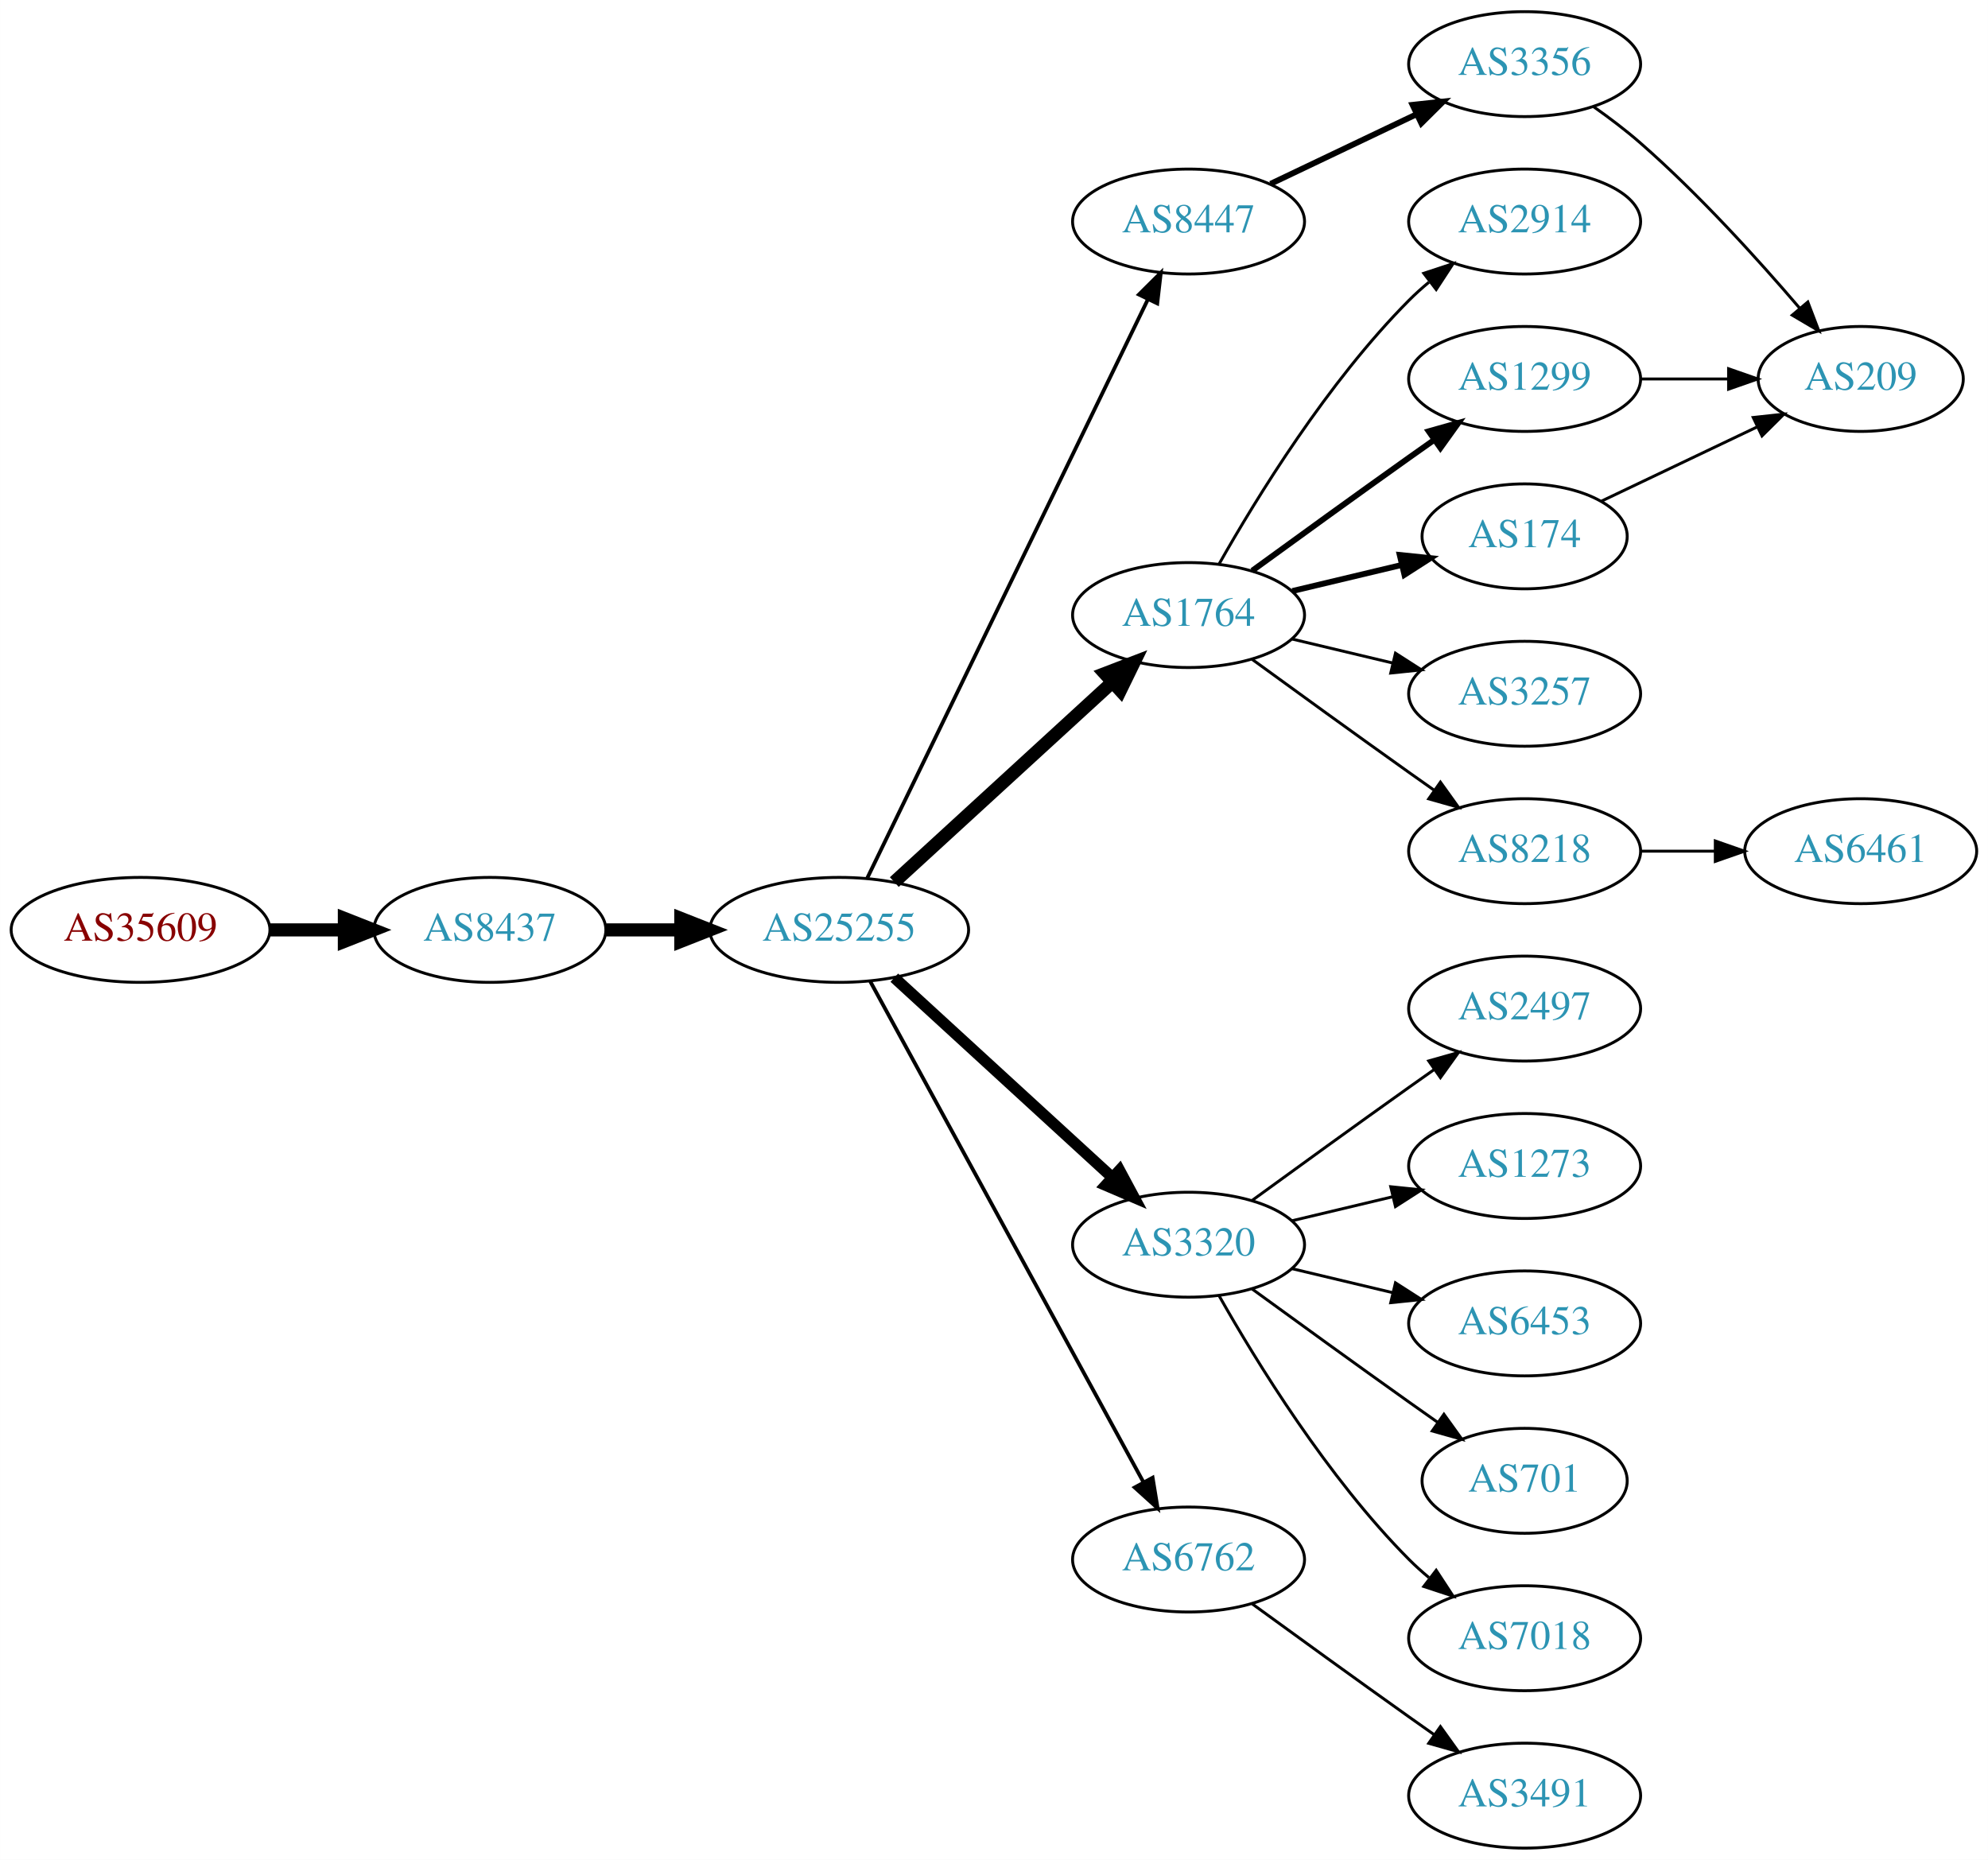
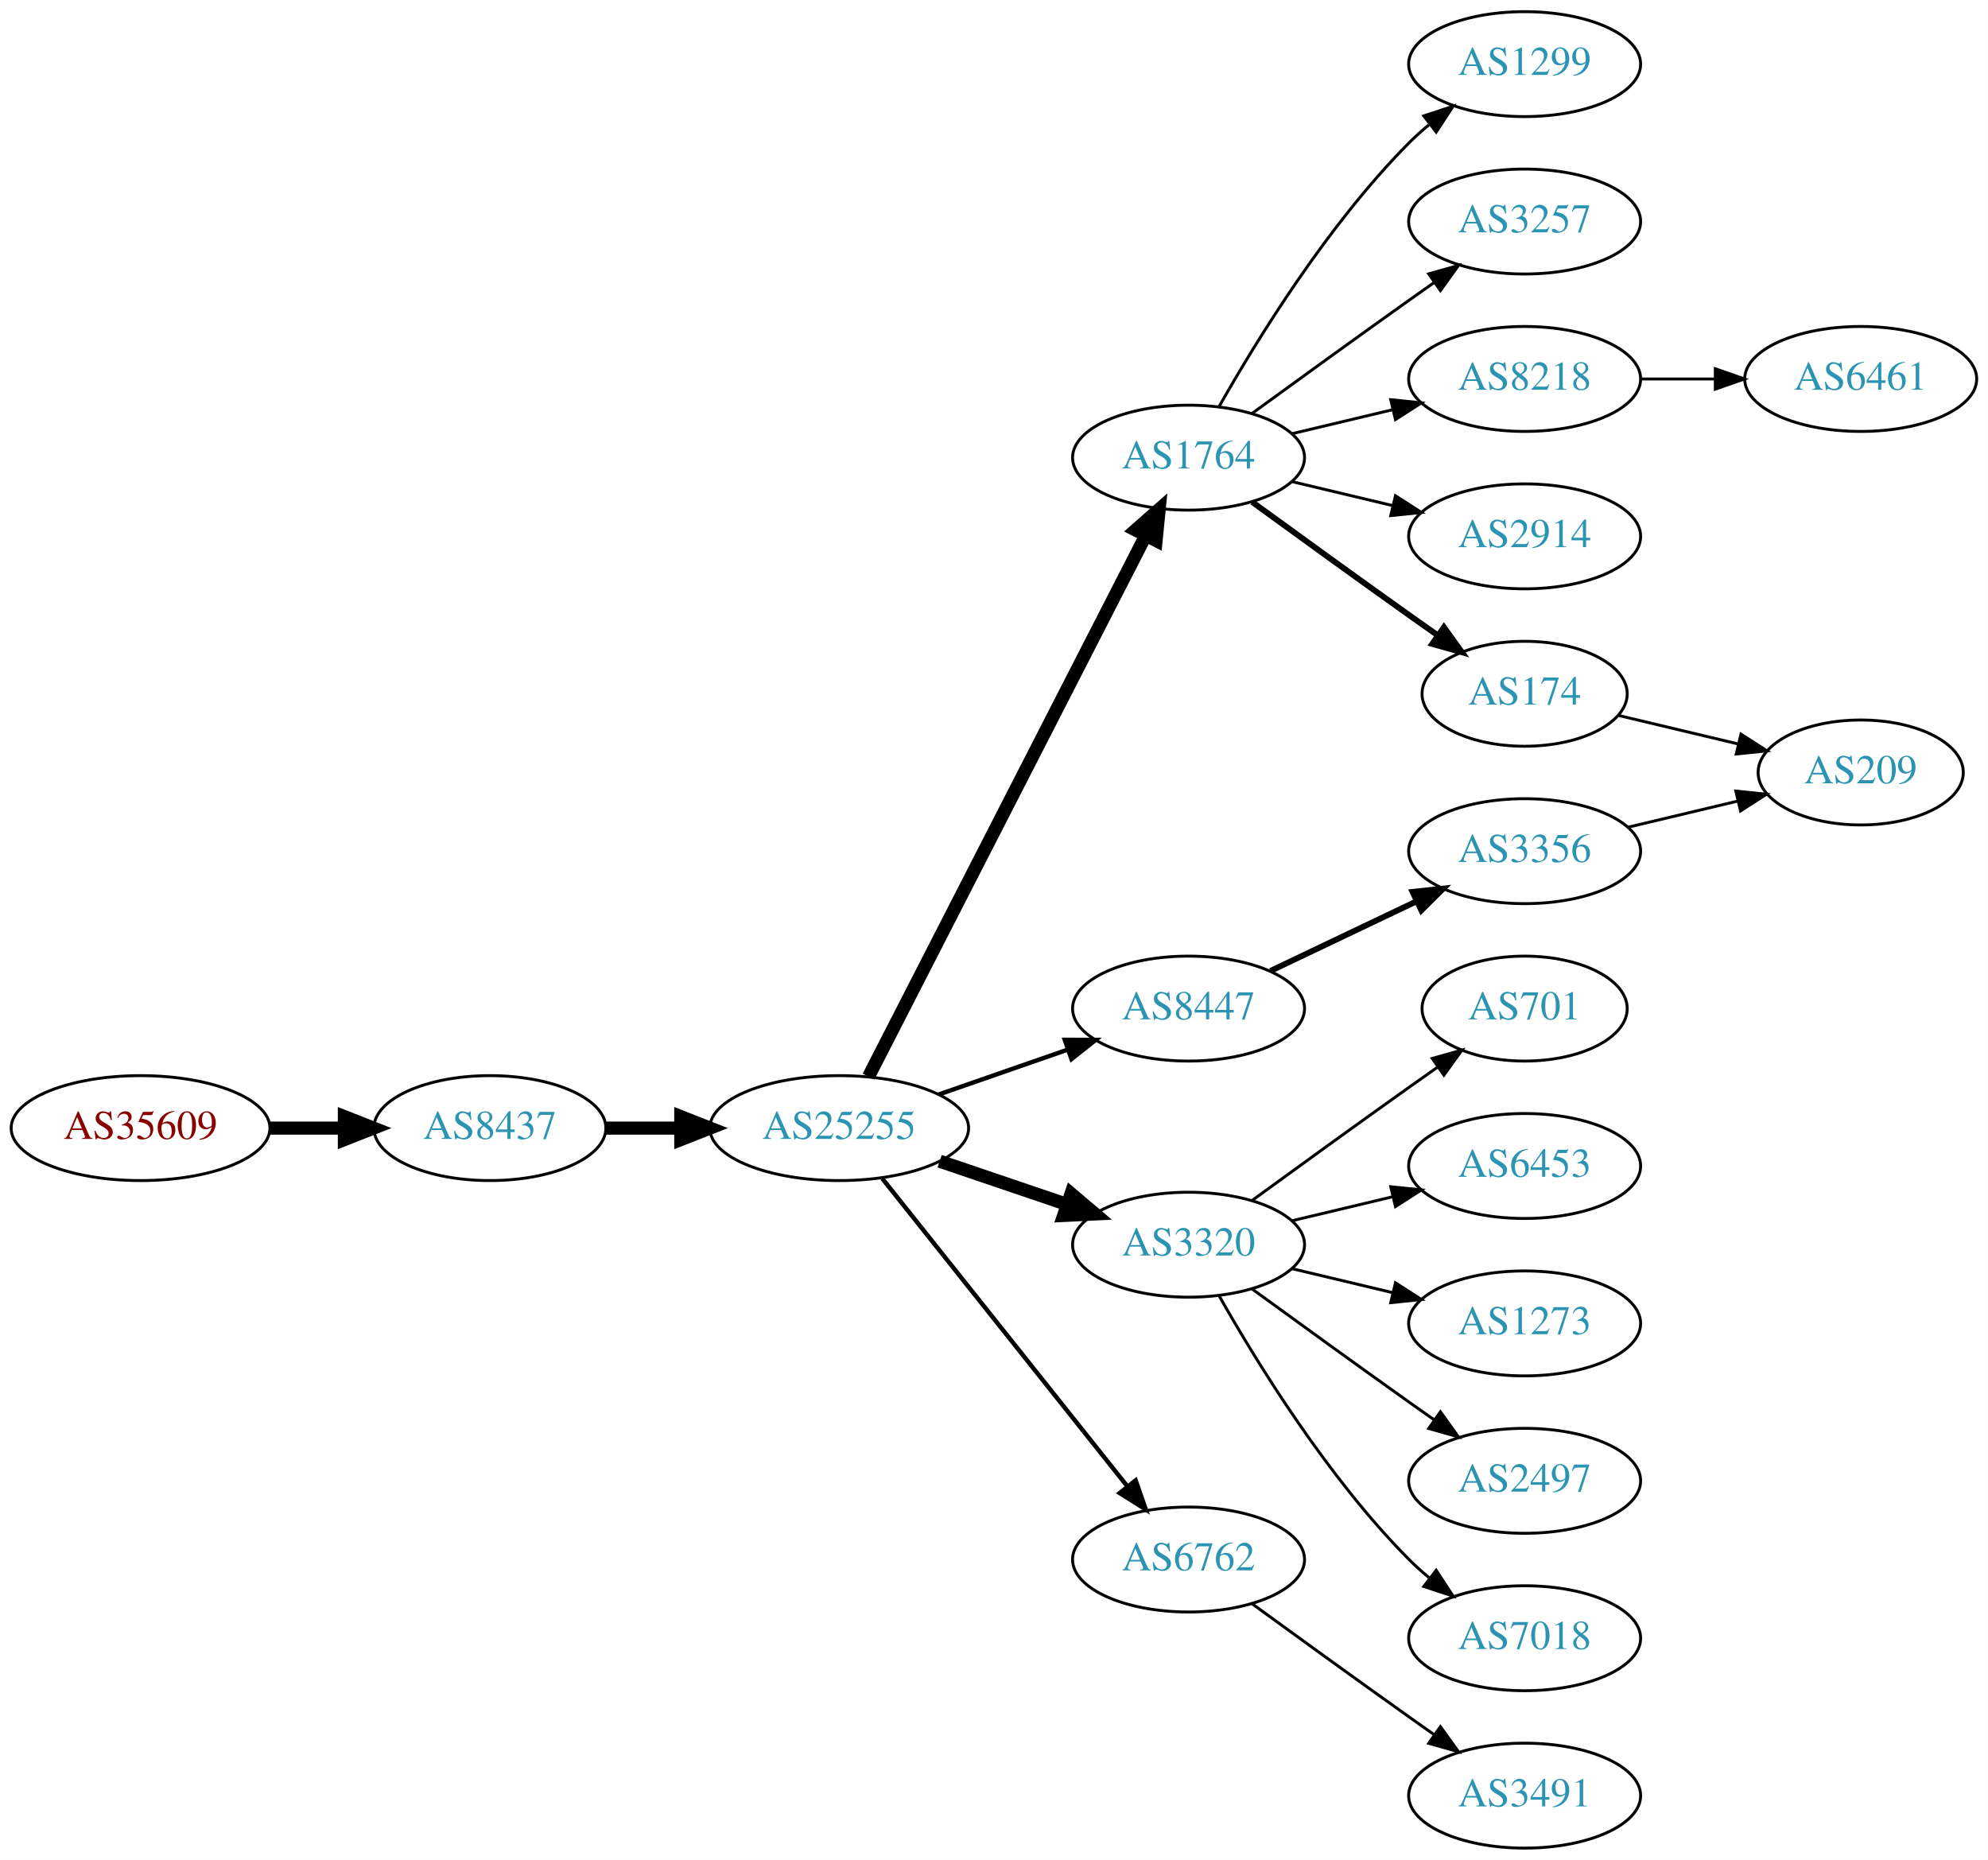
<svg xmlns="http://www.w3.org/2000/svg" xmlns:xlink="http://www.w3.org/1999/xlink" width="682pt" height="638pt" viewBox="0.00 0.00 681.96 638.00">
  <g id="graph0" class="graph" transform="scale(1 1) rotate(0) translate(4 634)">
    <polygon fill="white" stroke="none" points="-4,4 -4,-634 677.956,-634 677.956,4 -4,4" />
    <g id="node1" class="node">
      <g id="a_node1">
        <a xlink:href="/asn/35609" xlink:title="AS35609 ~ Smart Force e.U. [AT]">
-           <ellipse fill="#ffffff" stroke="black" cx="44.196" cy="-315" rx="44.393" ry="18" />
-           <text text-anchor="middle" x="44.196" y="-311.3" font-family="Times,serif" font-size="14.00" fill="#880000">AS35609</text>
+           <ellipse fill="#ffffff" stroke="black" cx="44.196" cy="-247" rx="44.393" ry="18" />
+           <text text-anchor="middle" x="44.196" y="-243.3" font-family="Times,serif" font-size="14.00" fill="#880000">AS35609</text>
        </a>
      </g>
    </g>
    <g id="node2" class="node">
      <g id="a_node2">
        <a xlink:href="/asn/8437" xlink:title="AS8437 ~ Hutchison Drei Austria GmbH [AT]">
-           <ellipse fill="#ffffff" stroke="black" cx="164.039" cy="-315" rx="39.794" ry="18" />
-           <text text-anchor="middle" x="164.039" y="-311.3" font-family="Times,serif" font-size="14.00" fill="#2c94b3">AS8437</text>
+           <ellipse fill="#ffffff" stroke="black" cx="164.039" cy="-247" rx="39.794" ry="18" />
+           <text text-anchor="middle" x="164.039" y="-243.3" font-family="Times,serif" font-size="14.00" fill="#2c94b3">AS8437</text>
        </a>
      </g>
    </g>
    <g id="edge1" class="edge">
-       <path fill="none" stroke="black" stroke-width="4.5" d="M88.407,-315C96.72,-315 105.482,-315 113.965,-315" />
-       <polygon fill="black" stroke="black" stroke-width="4.5" points="114.123,-318.938 124.123,-315 114.123,-311.063 114.123,-318.938" />
+       <path fill="none" stroke="black" stroke-width="4.5" d="M88.407,-247C96.72,-247 105.482,-247 113.965,-247" />
+       <polygon fill="black" stroke="black" stroke-width="4.5" points="114.123,-250.938 124.123,-247 114.123,-243.063 114.123,-250.938" />
    </g>
    <g id="node3" class="node">
      <g id="a_node3">
        <a xlink:href="/asn/25255" xlink:title="AS25255 ~ ==&gt; TELE2 AUSTRIA &lt;== [AT]">
-           <ellipse fill="#ffffff" stroke="black" cx="283.881" cy="-315" rx="44.393" ry="18" />
-           <text text-anchor="middle" x="283.881" y="-311.3" font-family="Times,serif" font-size="14.00" fill="#2c94b3">AS25255</text>
+           <ellipse fill="#ffffff" stroke="black" cx="283.881" cy="-247" rx="44.393" ry="18" />
+           <text text-anchor="middle" x="283.881" y="-243.3" font-family="Times,serif" font-size="14.00" fill="#2c94b3">AS25255</text>
        </a>
      </g>
    </g>
    <g id="edge2" class="edge">
-       <path fill="none" stroke="black" stroke-width="4.5" d="M203.951,-315C212.054,-315 220.729,-315 229.255,-315" />
-       <polygon fill="black" stroke="black" stroke-width="4.5" points="229.533,-318.938 239.533,-315 229.533,-311.063 229.533,-318.938" />
+       <path fill="none" stroke="black" stroke-width="4.5" d="M203.951,-247C212.054,-247 220.729,-247 229.255,-247" />
+       <polygon fill="black" stroke="black" stroke-width="4.5" points="229.533,-250.938 239.533,-247 229.533,-243.063 229.533,-250.938" />
    </g>
    <g id="node4" class="node">
      <g id="a_node4">
-         <a xlink:href="/asn/8447" xlink:title="AS8447 ~ A1 Telekom Austria AG [AT]">
-           <ellipse fill="#ffffff" stroke="black" cx="403.724" cy="-558" rx="39.794" ry="18" />
-           <text text-anchor="middle" x="403.724" y="-554.3" font-family="Times,serif" font-size="14.00" fill="#2c94b3">AS8447</text>
+         <a xlink:href="/asn/1764" xlink:title="AS1764 ~ NEXTLAYER-AS [AT]">
+           <ellipse fill="#ffffff" stroke="black" cx="403.724" cy="-477" rx="39.794" ry="18" />
+           <text text-anchor="middle" x="403.724" y="-473.3" font-family="Times,serif" font-size="14.00" fill="#2c94b3">AS1764</text>
        </a>
      </g>
    </g>
    <g id="edge3" class="edge">
-       <path fill="none" stroke="black" stroke-width="1.286" d="M293.546,-332.868C314.027,-375.101 365.514,-481.272 389.74,-531.227" />
-       <polygon fill="black" stroke="black" stroke-width="1.286" points="386.692,-532.963 394.205,-540.433 392.99,-529.908 386.692,-532.963" />
+       <path fill="none" stroke="black" stroke-width="4.5" d="M293.932,-264.666C314.454,-304.719 364.622,-402.634 388.991,-450.196" />
+       <polygon fill="black" stroke="black" stroke-width="4.5" points="385.577,-452.17 393.642,-459.274 392.586,-448.579 385.577,-452.17" />
    </g>
    <g id="node5" class="node">
      <g id="a_node5">
-         <a xlink:href="/asn/1764" xlink:title="AS1764 ~ NEXTLAYER-AS [AT]">
-           <ellipse fill="#ffffff" stroke="black" cx="403.724" cy="-423" rx="39.794" ry="18" />
-           <text text-anchor="middle" x="403.724" y="-419.3" font-family="Times,serif" font-size="14.00" fill="#2c94b3">AS1764</text>
-         </a>
-       </g>
-     </g>
-     <g id="edge4" class="edge">
-       <path fill="none" stroke="black" stroke-width="4.5" d="M302.779,-331.403C322.707,-349.667 355.065,-379.322 377.542,-399.921" />
-       <polygon fill="black" stroke="black" stroke-width="4.5" points="375.011,-402.943 385.044,-406.797 380.332,-397.137 375.011,-402.943" />
-     </g>
-     <g id="node6" class="node">
-       <g id="a_node6">
        <a xlink:href="/asn/3320" xlink:title="AS3320 ~ DTAG [DE]">
          <ellipse fill="#ffffff" stroke="black" cx="403.724" cy="-207" rx="39.794" ry="18" />
          <text text-anchor="middle" x="403.724" y="-203.3" font-family="Times,serif" font-size="14.00" fill="#2c94b3">AS3320</text>
        </a>
      </g>
    </g>
-     <g id="edge5" class="edge">
-       <path fill="none" stroke="black" stroke-width="3.857" d="M302.779,-298.597C322.707,-280.333 355.065,-250.678 377.542,-230.079" />
-       <polygon fill="black" stroke="black" stroke-width="3.857" points="380.036,-232.54 385.044,-223.203 375.307,-227.38 380.036,-232.54" />
-     </g>
-     <g id="node7" class="node">
-       <g id="a_node7">
+     <g id="edge4" class="edge">
+       <path fill="none" stroke="black" stroke-width="4.5" d="M318.335,-235.645C331.936,-231.028 347.778,-225.651 362.039,-220.81" />
+       <polygon fill="black" stroke="black" stroke-width="4.5" points="363.409,-224.503 371.613,-217.56 360.878,-217.046 363.409,-224.503" />
+     </g>
+     <g id="node6" class="node">
+       <g id="a_node6">
        <a xlink:href="/asn/6762" xlink:title="AS6762 ~ TELECOM ITALIA SPARKLE S.p.A. [IT]">
          <ellipse fill="#ffffff" stroke="black" cx="403.724" cy="-99" rx="39.794" ry="18" />
          <text text-anchor="middle" x="403.724" y="-95.3" font-family="Times,serif" font-size="14.00" fill="#2c94b3">AS6762</text>
        </a>
      </g>
    </g>
+     <g id="edge5" class="edge">
+       <path fill="none" stroke="black" stroke-width="1.5" d="M298.63,-229.733C319.386,-203.666 358.831,-154.126 382.755,-124.079" />
+       <polygon fill="black" stroke="black" stroke-width="1.5" points="385.572,-126.16 389.063,-116.157 380.096,-121.8 385.572,-126.16" />
+     </g>
+     <g id="node7" class="node">
+       <g id="a_node7">
+         <a xlink:href="/asn/8447" xlink:title="AS8447 ~ A1 Telekom Austria AG [AT]">
+           <ellipse fill="#ffffff" stroke="black" cx="403.724" cy="-288" rx="39.794" ry="18" />
+           <text text-anchor="middle" x="403.724" y="-284.3" font-family="Times,serif" font-size="14.00" fill="#2c94b3">AS8447</text>
+         </a>
+       </g>
+     </g>
    <g id="edge6" class="edge">
-       <path fill="none" stroke="black" stroke-width="1.286" d="M294.525,-297.324C315.206,-259.416 363.919,-170.127 388.298,-125.441" />
-       <polygon fill="black" stroke="black" stroke-width="1.286" points="391.395,-127.072 393.112,-116.617 385.25,-123.72 391.395,-127.072" />
+       <path fill="none" stroke="black" stroke-width="1.5" d="M318.021,-258.53C331.738,-263.302 347.777,-268.883 362.187,-273.896" />
+       <polygon fill="black" stroke="black" stroke-width="1.5" points="361.259,-277.279 371.853,-277.26 363.559,-270.668 361.259,-277.279" />
    </g>
    <g id="node8" class="node">
      <g id="a_node8">
-         <a xlink:href="/asn/3356" xlink:title="AS3356 ~ Level 3 Parent, LLC [US]">
-           <ellipse fill="#ffffff" stroke="black" cx="519.017" cy="-612" rx="39.794" ry="18" />
-           <text text-anchor="middle" x="519.017" y="-608.3" font-family="Times,serif" font-size="14.00" fill="#2c94b3">AS3356</text>
+         <a xlink:href="/asn/174" xlink:title="AS174 ~ Cogent Communications [US]">
+           <ellipse fill="#ffffff" stroke="black" cx="519.017" cy="-396" rx="35.194" ry="18" />
+           <text text-anchor="middle" x="519.017" y="-392.3" font-family="Times,serif" font-size="14.00" fill="#2c94b3">AS174</text>
        </a>
      </g>
    </g>
    <g id="edge7" class="edge">
-       <path fill="none" stroke="black" stroke-width="2" d="M431.86,-570.934C446.854,-578.081 465.675,-587.052 481.898,-594.785" />
-       <polygon fill="black" stroke="black" stroke-width="2" points="480.569,-598.028 491.102,-599.171 483.581,-591.709 480.569,-598.028" />
+       <path fill="none" stroke="black" stroke-width="2" d="M425.572,-461.778C440.506,-450.909 461.12,-435.975 479.37,-423 482.581,-420.718 485.95,-418.339 489.304,-415.982" />
+       <polygon fill="black" stroke="black" stroke-width="2" points="491.332,-418.834 497.515,-410.23 487.316,-413.101 491.332,-418.834" />
+     </g>
+     <g id="node9" class="node">
+       <g id="a_node9">
+         <a xlink:href="/asn/2914" xlink:title="AS2914 ~ NTT America, Inc. [US]">
+           <ellipse fill="#ffffff" stroke="black" cx="519.017" cy="-450" rx="39.794" ry="18" />
+           <text text-anchor="middle" x="519.017" y="-446.3" font-family="Times,serif" font-size="14.00" fill="#2c94b3">AS2914</text>
+         </a>
+       </g>
+     </g>
+     <g id="edge8" class="edge">
+       <path fill="none" stroke="black" d="M439.331,-468.752C450.202,-466.162 462.357,-463.265 473.799,-460.538" />
+       <polygon fill="black" stroke="black" points="474.705,-463.92 483.621,-458.197 473.082,-457.111 474.705,-463.92" />
    </g>
    <g id="node10" class="node">
      <g id="a_node10">
-         <a xlink:href="/asn/2914" xlink:title="AS2914 ~ NTT America, Inc. [US]">
-           <ellipse fill="#ffffff" stroke="black" cx="519.017" cy="-558" rx="39.794" ry="18" />
-           <text text-anchor="middle" x="519.017" y="-554.3" font-family="Times,serif" font-size="14.00" fill="#2c94b3">AS2914</text>
+         <a xlink:href="/asn/8218" xlink:title="AS8218 ~ legacy Neotelecoms [FR]">
+           <ellipse fill="#ffffff" stroke="black" cx="519.017" cy="-504" rx="39.794" ry="18" />
+           <text text-anchor="middle" x="519.017" y="-500.3" font-family="Times,serif" font-size="14.00" fill="#2c94b3">AS8218</text>
        </a>
      </g>
    </g>
    <g id="edge9" class="edge">
-       <path fill="none" stroke="black" d="M414.184,-440.49C426.965,-463.096 451.398,-502.886 479.37,-531 481.481,-533.121 483.777,-535.188 486.163,-537.171" />
-       <polygon fill="black" stroke="black" points="484.415,-540.242 494.478,-543.556 488.678,-534.69 484.415,-540.242" />
+       <path fill="none" stroke="black" d="M439.331,-485.248C450.202,-487.838 462.357,-490.735 473.799,-493.462" />
+       <polygon fill="black" stroke="black" points="473.082,-496.889 483.621,-495.803 474.705,-490.08 473.082,-496.889" />
    </g>
    <g id="node11" class="node">
      <g id="a_node11">
        <a xlink:href="/asn/1299" xlink:title="AS1299 ~ Telia Carrier [EU]">
-           <ellipse fill="#ffffff" stroke="black" cx="519.017" cy="-504" rx="39.794" ry="18" />
-           <text text-anchor="middle" x="519.017" y="-500.3" font-family="Times,serif" font-size="14.00" fill="#2c94b3">AS1299</text>
+           <ellipse fill="#ffffff" stroke="black" cx="519.017" cy="-612" rx="39.794" ry="18" />
+           <text text-anchor="middle" x="519.017" y="-608.3" font-family="Times,serif" font-size="14.00" fill="#2c94b3">AS1299</text>
        </a>
      </g>
    </g>
    <g id="edge10" class="edge">
-       <path fill="none" stroke="black" stroke-width="2" d="M425.572,-438.222C440.506,-449.091 461.12,-464.025 479.37,-477 482.191,-479.005 485.134,-481.085 488.082,-483.159" />
-       <polygon fill="black" stroke="black" stroke-width="2" points="486.109,-486.05 496.306,-488.926 490.128,-480.319 486.109,-486.05" />
+       <path fill="none" stroke="black" d="M414.184,-494.49C426.965,-517.096 451.398,-556.886 479.37,-585 481.481,-587.121 483.777,-589.188 486.163,-591.171" />
+       <polygon fill="black" stroke="black" points="484.415,-594.242 494.478,-597.556 488.678,-588.69 484.415,-594.242" />
    </g>
    <g id="node12" class="node">
      <g id="a_node12">
-         <a xlink:href="/asn/174" xlink:title="AS174 ~ Cogent Communications [US]">
-           <ellipse fill="#ffffff" stroke="black" cx="519.017" cy="-450" rx="35.194" ry="18" />
-           <text text-anchor="middle" x="519.017" y="-446.3" font-family="Times,serif" font-size="14.00" fill="#2c94b3">AS174</text>
+         <a xlink:href="/asn/3257" xlink:title="AS3257 ~ GTT [DE]">
+           <ellipse fill="#ffffff" stroke="black" cx="519.017" cy="-558" rx="39.794" ry="18" />
+           <text text-anchor="middle" x="519.017" y="-554.3" font-family="Times,serif" font-size="14.00" fill="#2c94b3">AS3257</text>
        </a>
      </g>
    </g>
    <g id="edge11" class="edge">
-       <path fill="none" stroke="black" stroke-width="2" d="M439.331,-431.248C451.125,-434.058 464.43,-437.229 476.698,-440.153" />
-       <polygon fill="black" stroke="black" stroke-width="2" points="476.164,-443.624 486.703,-442.537 477.787,-436.814 476.164,-443.624" />
+       <path fill="none" stroke="black" d="M425.572,-492.222C440.506,-503.091 461.12,-518.025 479.37,-531 482.191,-533.005 485.134,-535.085 488.082,-537.159" />
+       <polygon fill="black" stroke="black" points="486.109,-540.05 496.306,-542.926 490.128,-534.319 486.109,-540.05" />
    </g>
    <g id="node13" class="node">
      <g id="a_node13">
-         <a xlink:href="/asn/3257" xlink:title="AS3257 ~ GTT [DE]">
-           <ellipse fill="#ffffff" stroke="black" cx="519.017" cy="-396" rx="39.794" ry="18" />
-           <text text-anchor="middle" x="519.017" y="-392.3" font-family="Times,serif" font-size="14.00" fill="#2c94b3">AS3257</text>
+         <a xlink:href="/asn/1273" xlink:title="AS1273 ~ Vodafone Group PLC [EU]">
+           <ellipse fill="#ffffff" stroke="black" cx="519.017" cy="-180" rx="39.794" ry="18" />
+           <text text-anchor="middle" x="519.017" y="-176.3" font-family="Times,serif" font-size="14.00" fill="#2c94b3">AS1273</text>
        </a>
      </g>
    </g>
    <g id="edge12" class="edge">
-       <path fill="none" stroke="black" d="M439.331,-414.752C450.202,-412.162 462.357,-409.265 473.799,-406.538" />
-       <polygon fill="black" stroke="black" points="474.705,-409.92 483.621,-404.197 473.082,-403.111 474.705,-409.92" />
+       <path fill="none" stroke="black" d="M439.331,-198.752C450.202,-196.162 462.357,-193.265 473.799,-190.538" />
+       <polygon fill="black" stroke="black" points="474.705,-193.92 483.621,-188.197 473.082,-187.111 474.705,-193.92" />
    </g>
    <g id="node14" class="node">
      <g id="a_node14">
-         <a xlink:href="/asn/8218" xlink:title="AS8218 ~ legacy Neotelecoms [FR]">
-           <ellipse fill="#ffffff" stroke="black" cx="519.017" cy="-342" rx="39.794" ry="18" />
-           <text text-anchor="middle" x="519.017" y="-338.3" font-family="Times,serif" font-size="14.00" fill="#2c94b3">AS8218</text>
+         <a xlink:href="/asn/2497" xlink:title="AS2497 ~ Internet Initiative Japan Inc. [JP]">
+           <ellipse fill="#ffffff" stroke="black" cx="519.017" cy="-126" rx="39.794" ry="18" />
+           <text text-anchor="middle" x="519.017" y="-122.3" font-family="Times,serif" font-size="14.00" fill="#2c94b3">AS2497</text>
        </a>
      </g>
    </g>
    <g id="edge13" class="edge">
-       <path fill="none" stroke="black" d="M425.572,-407.778C440.506,-396.909 461.12,-381.975 479.37,-369 482.191,-366.995 485.134,-364.915 488.082,-362.841" />
-       <polygon fill="black" stroke="black" points="490.128,-365.681 496.306,-357.074 486.109,-359.95 490.128,-365.681" />
+       <path fill="none" stroke="black" d="M425.572,-191.778C440.506,-180.909 461.12,-165.975 479.37,-153 482.191,-150.995 485.134,-148.915 488.082,-146.841" />
+       <polygon fill="black" stroke="black" points="490.128,-149.681 496.306,-141.074 486.109,-143.95 490.128,-149.681" />
    </g>
    <g id="node15" class="node">
      <g id="a_node15">
-         <a xlink:href="/asn/2497" xlink:title="AS2497 ~ Internet Initiative Japan Inc. [JP]">
-           <ellipse fill="#ffffff" stroke="black" cx="519.017" cy="-288" rx="39.794" ry="18" />
-           <text text-anchor="middle" x="519.017" y="-284.3" font-family="Times,serif" font-size="14.00" fill="#2c94b3">AS2497</text>
+         <a xlink:href="/asn/7018" xlink:title="AS7018 ~ AT&amp;T Services, Inc. [US]">
+           <ellipse fill="#ffffff" stroke="black" cx="519.017" cy="-72" rx="39.794" ry="18" />
+           <text text-anchor="middle" x="519.017" y="-68.3" font-family="Times,serif" font-size="14.00" fill="#2c94b3">AS7018</text>
        </a>
      </g>
    </g>
    <g id="edge14" class="edge">
-       <path fill="none" stroke="black" d="M425.572,-222.222C440.506,-233.091 461.12,-248.025 479.37,-261 482.191,-263.005 485.134,-265.085 488.082,-267.159" />
-       <polygon fill="black" stroke="black" points="486.109,-270.05 496.306,-272.926 490.128,-264.319 486.109,-270.05" />
+       <path fill="none" stroke="black" d="M414.184,-189.51C426.965,-166.904 451.398,-127.114 479.37,-99 481.481,-96.879 483.777,-94.812 486.163,-92.829" />
+       <polygon fill="black" stroke="black" points="488.678,-95.31 494.478,-86.444 484.415,-89.758 488.678,-95.31" />
    </g>
    <g id="node16" class="node">
      <g id="a_node16">
-         <a xlink:href="/asn/1273" xlink:title="AS1273 ~ Vodafone Group PLC [EU]">
-           <ellipse fill="#ffffff" stroke="black" cx="519.017" cy="-234" rx="39.794" ry="18" />
-           <text text-anchor="middle" x="519.017" y="-230.3" font-family="Times,serif" font-size="14.00" fill="#2c94b3">AS1273</text>
+         <a xlink:href="/asn/701" xlink:title="AS701 ~ UUNET [US]">
+           <ellipse fill="#ffffff" stroke="black" cx="519.017" cy="-288" rx="35.194" ry="18" />
+           <text text-anchor="middle" x="519.017" y="-284.3" font-family="Times,serif" font-size="14.00" fill="#2c94b3">AS701</text>
        </a>
      </g>
    </g>
    <g id="edge15" class="edge">
-       <path fill="none" stroke="black" d="M439.331,-215.248C450.202,-217.838 462.357,-220.735 473.799,-223.462" />
-       <polygon fill="black" stroke="black" points="473.082,-226.889 483.621,-225.803 474.705,-220.08 473.082,-226.889" />
+       <path fill="none" stroke="black" d="M425.572,-222.222C440.506,-233.091 461.12,-248.025 479.37,-261 482.581,-263.282 485.95,-265.661 489.304,-268.018" />
+       <polygon fill="black" stroke="black" points="487.316,-270.899 497.515,-273.77 491.332,-265.166 487.316,-270.899" />
    </g>
    <g id="node17" class="node">
      <g id="a_node17">
        <a xlink:href="/asn/6453" xlink:title="AS6453 ~ TATA COMMUNICATIONS (AMERICA) INC [US]">
-           <ellipse fill="#ffffff" stroke="black" cx="519.017" cy="-180" rx="39.794" ry="18" />
-           <text text-anchor="middle" x="519.017" y="-176.3" font-family="Times,serif" font-size="14.00" fill="#2c94b3">AS6453</text>
+           <ellipse fill="#ffffff" stroke="black" cx="519.017" cy="-234" rx="39.794" ry="18" />
+           <text text-anchor="middle" x="519.017" y="-230.3" font-family="Times,serif" font-size="14.00" fill="#2c94b3">AS6453</text>
        </a>
      </g>
    </g>
    <g id="edge16" class="edge">
-       <path fill="none" stroke="black" d="M439.331,-198.752C450.202,-196.162 462.357,-193.265 473.799,-190.538" />
-       <polygon fill="black" stroke="black" points="474.705,-193.92 483.621,-188.197 473.082,-187.111 474.705,-193.92" />
+       <path fill="none" stroke="black" d="M439.331,-215.248C450.202,-217.838 462.357,-220.735 473.799,-223.462" />
+       <polygon fill="black" stroke="black" points="473.082,-226.889 483.621,-225.803 474.705,-220.08 473.082,-226.889" />
    </g>
    <g id="node18" class="node">
      <g id="a_node18">
-         <a xlink:href="/asn/701" xlink:title="AS701 ~ UUNET [US]">
-           <ellipse fill="#ffffff" stroke="black" cx="519.017" cy="-126" rx="35.194" ry="18" />
-           <text text-anchor="middle" x="519.017" y="-122.3" font-family="Times,serif" font-size="14.00" fill="#2c94b3">AS701</text>
-         </a>
-       </g>
-     </g>
-     <g id="edge17" class="edge">
-       <path fill="none" stroke="black" d="M425.572,-191.778C440.506,-180.909 461.12,-165.975 479.37,-153 482.581,-150.718 485.95,-148.339 489.304,-145.982" />
-       <polygon fill="black" stroke="black" points="491.332,-148.834 497.515,-140.23 487.316,-143.101 491.332,-148.834" />
-     </g>
-     <g id="node19" class="node">
-       <g id="a_node19">
-         <a xlink:href="/asn/7018" xlink:title="AS7018 ~ AT&amp;T Services, Inc. [US]">
-           <ellipse fill="#ffffff" stroke="black" cx="519.017" cy="-72" rx="39.794" ry="18" />
-           <text text-anchor="middle" x="519.017" y="-68.3" font-family="Times,serif" font-size="14.00" fill="#2c94b3">AS7018</text>
-         </a>
-       </g>
-     </g>
-     <g id="edge18" class="edge">
-       <path fill="none" stroke="black" d="M414.184,-189.51C426.965,-166.904 451.398,-127.114 479.37,-99 481.481,-96.879 483.777,-94.812 486.163,-92.829" />
-       <polygon fill="black" stroke="black" points="488.678,-95.31 494.478,-86.444 484.415,-89.758 488.678,-95.31" />
-     </g>
-     <g id="node20" class="node">
-       <g id="a_node20">
        <a xlink:href="/asn/3491" xlink:title="AS3491 ~ PCCW Global, Inc. [US]">
          <ellipse fill="#ffffff" stroke="black" cx="519.017" cy="-18" rx="39.794" ry="18" />
          <text text-anchor="middle" x="519.017" y="-14.3" font-family="Times,serif" font-size="14.00" fill="#2c94b3">AS3491</text>
        </a>
      </g>
    </g>
-     <g id="edge19" class="edge">
+     <g id="edge17" class="edge">
      <path fill="none" stroke="black" d="M425.572,-83.778C440.506,-72.909 461.12,-57.975 479.37,-45 482.191,-42.995 485.134,-40.915 488.082,-38.841" />
      <polygon fill="black" stroke="black" points="490.128,-41.681 496.306,-33.074 486.109,-35.95 490.128,-41.681" />
    </g>
-     <g id="node9" class="node">
-       <g id="a_node9">
-         <a xlink:href="/asn/209" xlink:title="AS209 ~ CenturyLink Communications, LLC [US]">
-           <ellipse fill="#ffffff" stroke="black" cx="634.31" cy="-504" rx="35.194" ry="18" />
-           <text text-anchor="middle" x="634.31" y="-500.3" font-family="Times,serif" font-size="14.00" fill="#2c94b3">AS209</text>
-         </a>
-       </g>
-     </g>
-     <g id="edge8" class="edge">
-       <path fill="none" stroke="black" d="M542.707,-597.37C548.109,-593.56 553.732,-589.308 558.663,-585 578.714,-567.485 599.033,-545.065 613.398,-528.255" />
-       <polygon fill="black" stroke="black" points="616.169,-530.398 619.945,-520.499 610.82,-525.883 616.169,-530.398" />
-     </g>
-     <g id="edge21" class="edge">
-       <path fill="none" stroke="black" d="M558.689,-504C568.394,-504 578.885,-504 588.848,-504" />
-       <polygon fill="black" stroke="black" points="588.984,-507.5 598.984,-504 588.984,-500.5 588.984,-507.5" />
-     </g>
-     <g id="edge20" class="edge">
-       <path fill="none" stroke="black" d="M545.442,-462.119C561.185,-469.622 581.607,-479.356 598.8,-487.551" />
-       <polygon fill="black" stroke="black" points="597.436,-490.779 607.969,-491.922 600.448,-484.46 597.436,-490.779" />
-     </g>
    <g id="node21" class="node">
      <g id="a_node21">
+         <a xlink:href="/asn/3356" xlink:title="AS3356 ~ Level 3 Parent, LLC [US]">
+           <ellipse fill="#ffffff" stroke="black" cx="519.017" cy="-342" rx="39.794" ry="18" />
+           <text text-anchor="middle" x="519.017" y="-338.3" font-family="Times,serif" font-size="14.00" fill="#2c94b3">AS3356</text>
+         </a>
+       </g>
+     </g>
+     <g id="edge20" class="edge">
+       <path fill="none" stroke="black" stroke-width="2" d="M431.86,-300.934C446.854,-308.081 465.675,-317.052 481.898,-324.785" />
+       <polygon fill="black" stroke="black" stroke-width="2" points="480.569,-328.028 491.102,-329.171 483.581,-321.709 480.569,-328.028" />
+     </g>
+     <g id="node19" class="node">
+       <g id="a_node19">
+         <a xlink:href="/asn/209" xlink:title="AS209 ~ CenturyLink Communications, LLC [US]">
+           <ellipse fill="#ffffff" stroke="black" cx="634.31" cy="-369" rx="35.194" ry="18" />
+           <text text-anchor="middle" x="634.31" y="-365.3" font-family="Times,serif" font-size="14.00" fill="#2c94b3">AS209</text>
+         </a>
+       </g>
+     </g>
+     <g id="edge18" class="edge">
+       <path fill="none" stroke="black" d="M551.274,-388.551C563.905,-385.541 578.659,-382.024 592.145,-378.81" />
+       <polygon fill="black" stroke="black" points="593.238,-382.148 602.154,-376.425 591.615,-375.339 593.238,-382.148" />
+     </g>
+     <g id="node20" class="node">
+       <g id="a_node20">
        <a xlink:href="/asn/6461" xlink:title="AS6461 ~ Zayo Bandwidth [US]">
-           <ellipse fill="#ffffff" stroke="black" cx="634.31" cy="-342" rx="39.794" ry="18" />
-           <text text-anchor="middle" x="634.31" y="-338.3" font-family="Times,serif" font-size="14.00" fill="#2c94b3">AS6461</text>
-         </a>
-       </g>
-     </g>
-     <g id="edge22" class="edge">
-       <path fill="none" stroke="black" d="M558.689,-342C566.892,-342 575.656,-342 584.188,-342" />
-       <polygon fill="black" stroke="black" points="584.427,-345.5 594.427,-342 584.427,-338.5 584.427,-345.5" />
+           <ellipse fill="#ffffff" stroke="black" cx="634.31" cy="-504" rx="39.794" ry="18" />
+           <text text-anchor="middle" x="634.31" y="-500.3" font-family="Times,serif" font-size="14.00" fill="#2c94b3">AS6461</text>
+         </a>
+       </g>
+     </g>
+     <g id="edge19" class="edge">
+       <path fill="none" stroke="black" d="M558.689,-504C566.892,-504 575.656,-504 584.188,-504" />
+       <polygon fill="black" stroke="black" points="584.427,-507.5 594.427,-504 584.427,-500.5 584.427,-507.5" />
+     </g>
+     <g id="edge21" class="edge">
+       <path fill="none" stroke="black" d="M554.624,-350.248C566.418,-353.058 579.723,-356.229 591.991,-359.153" />
+       <polygon fill="black" stroke="black" points="591.457,-362.624 601.996,-361.537 593.08,-355.814 591.457,-362.624" />
    </g>
  </g>
</svg>
